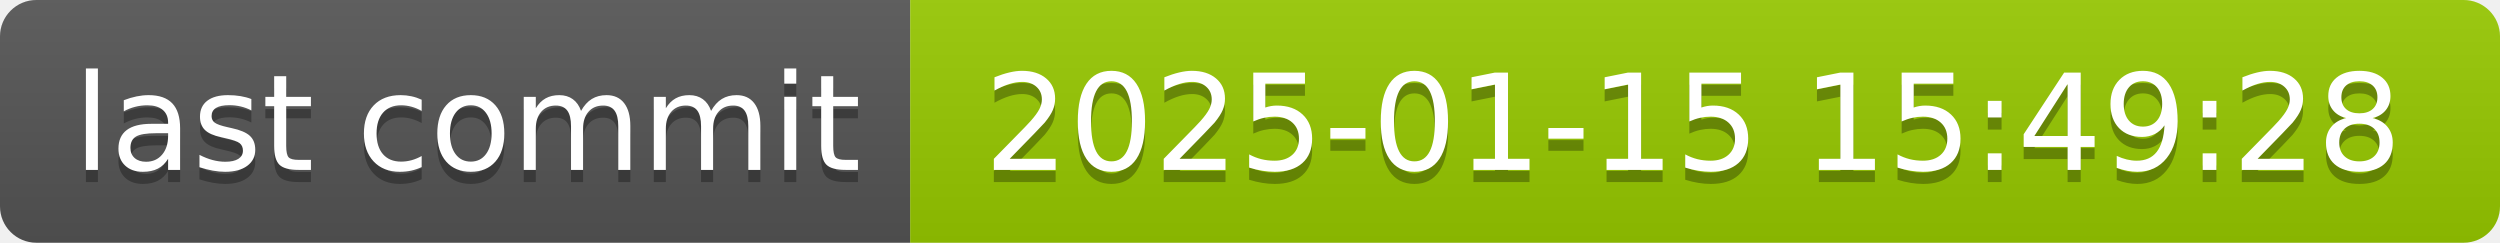
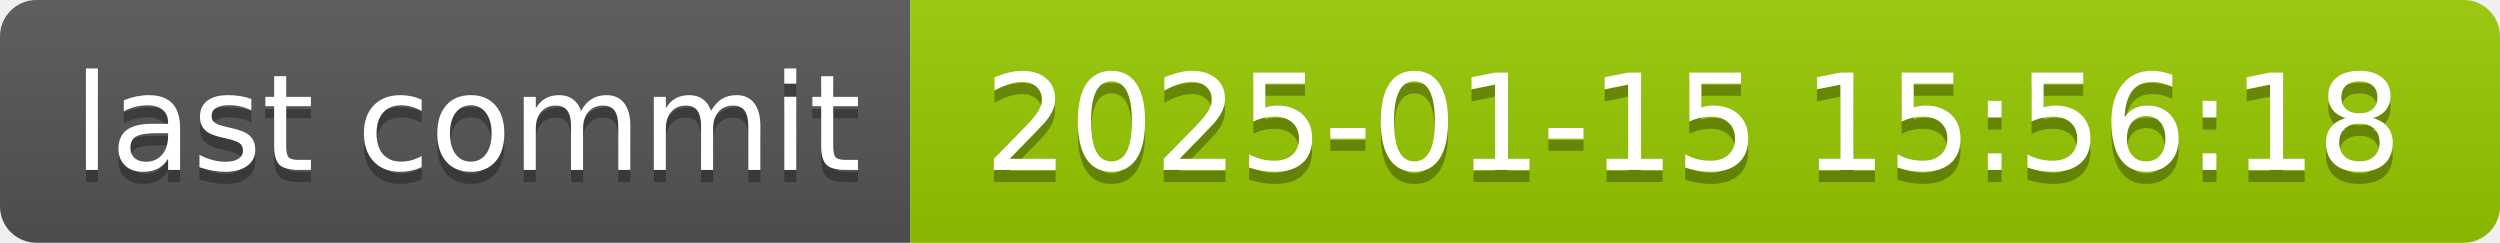
- <svg xmlns="http://www.w3.org/2000/svg" width="206" height="20" role="img" aria-label="last commit: 2025-01-15 15:49:28">
+ <svg xmlns="http://www.w3.org/2000/svg" width="206" height="20" role="img" aria-label="last commit: 2025-01-15 15:56:18">
  <linearGradient id="s" x2="0" y2="100%">
    <stop offset="0" stop-color="#bbb" stop-opacity=".1" />
    <stop offset="1" stop-opacity=".1" />
  </linearGradient>
  <clipPath id="r">
    <rect width="206" height="20" rx="3" fill="#fff" />
  </clipPath>
  <g clip-path="url(#r)">
    <rect width="75" height="20" fill="#555" />
    <rect x="75" width="131" height="20" fill="#97ca00" />
    <rect width="206" height="20" fill="url(#s)" />
  </g>
  <g fill="#fff" text-anchor="middle" font-family="Verdana,Geneva,DejaVu Sans,sans-serif" text-rendering="geometricPrecision" font-size="110">
    <text aria-hidden="true" x="385" y="150" fill="#010101" fill-opacity=".3" transform="scale(.1)" textLength="650">last commit</text>
    <text x="385" y="140" transform="scale(.1)" fill="#fff" textLength="650">last commit</text>
-     <text aria-hidden="true" x="1395" y="150" fill="#010101" fill-opacity=".3" transform="scale(.1)" textLength="1210">2025-01-15 15:49:28</text>
-     <text x="1395" y="140" transform="scale(.1)" fill="#fff" textLength="1210">2025-01-15 15:49:28</text>
+     <text aria-hidden="true" x="1395" y="150" fill="#010101" fill-opacity=".3" transform="scale(.1)" textLength="1210">2025-01-15 15:56:18</text>
+     <text x="1395" y="140" transform="scale(.1)" fill="#fff" textLength="1210">2025-01-15 15:56:18</text>
  </g>
</svg>
